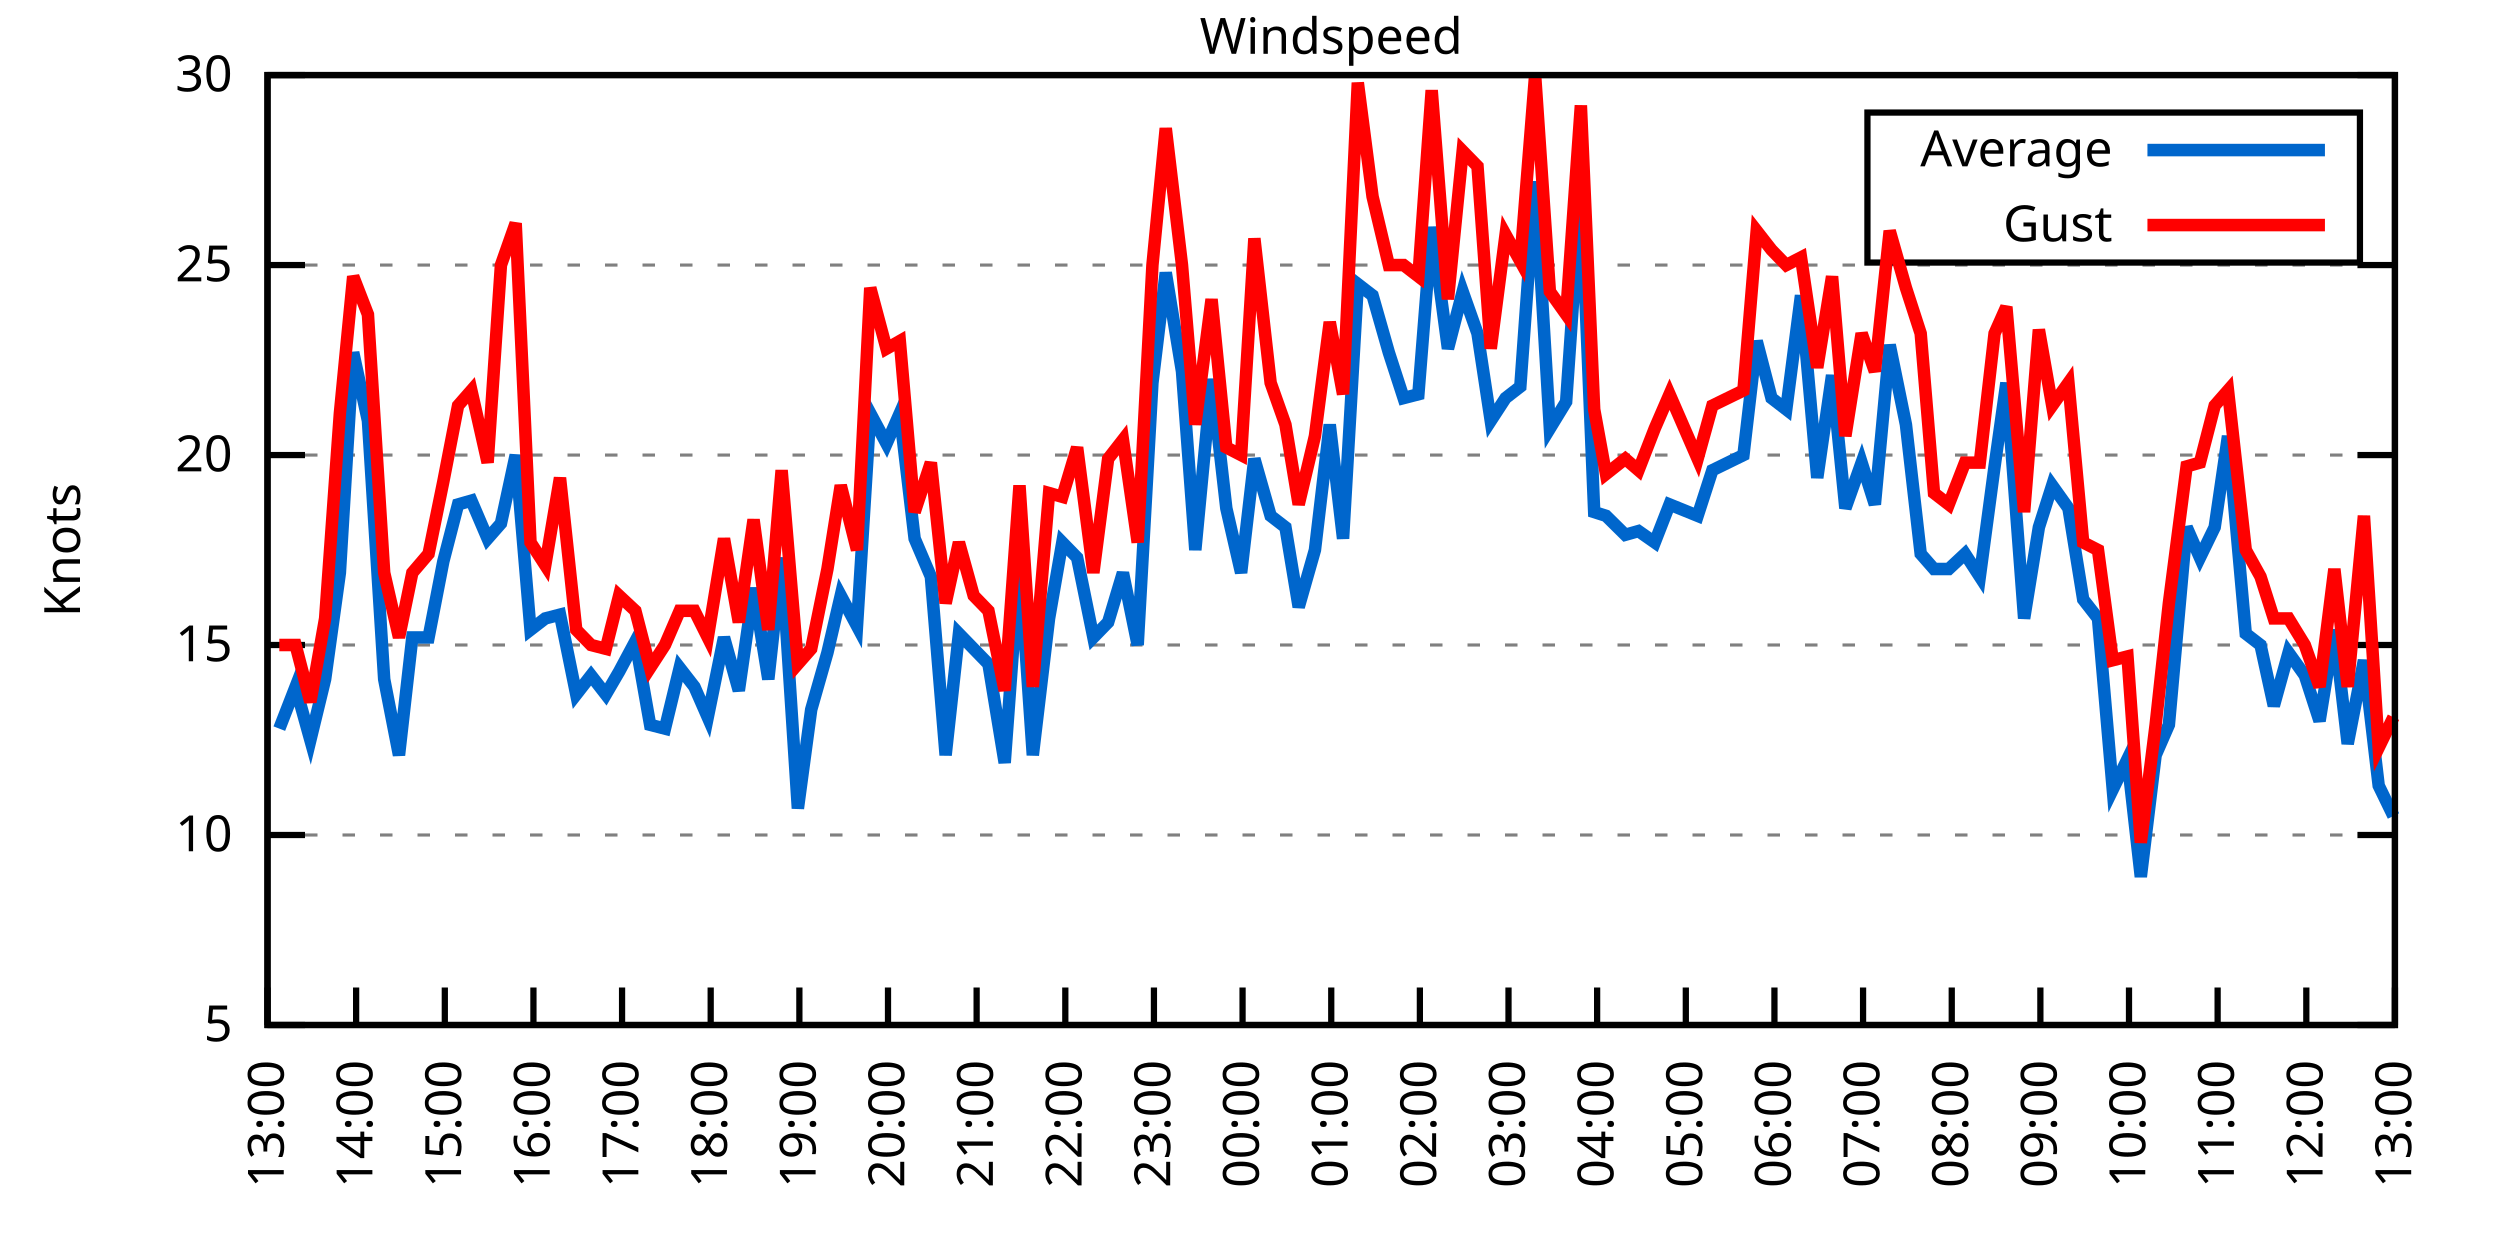
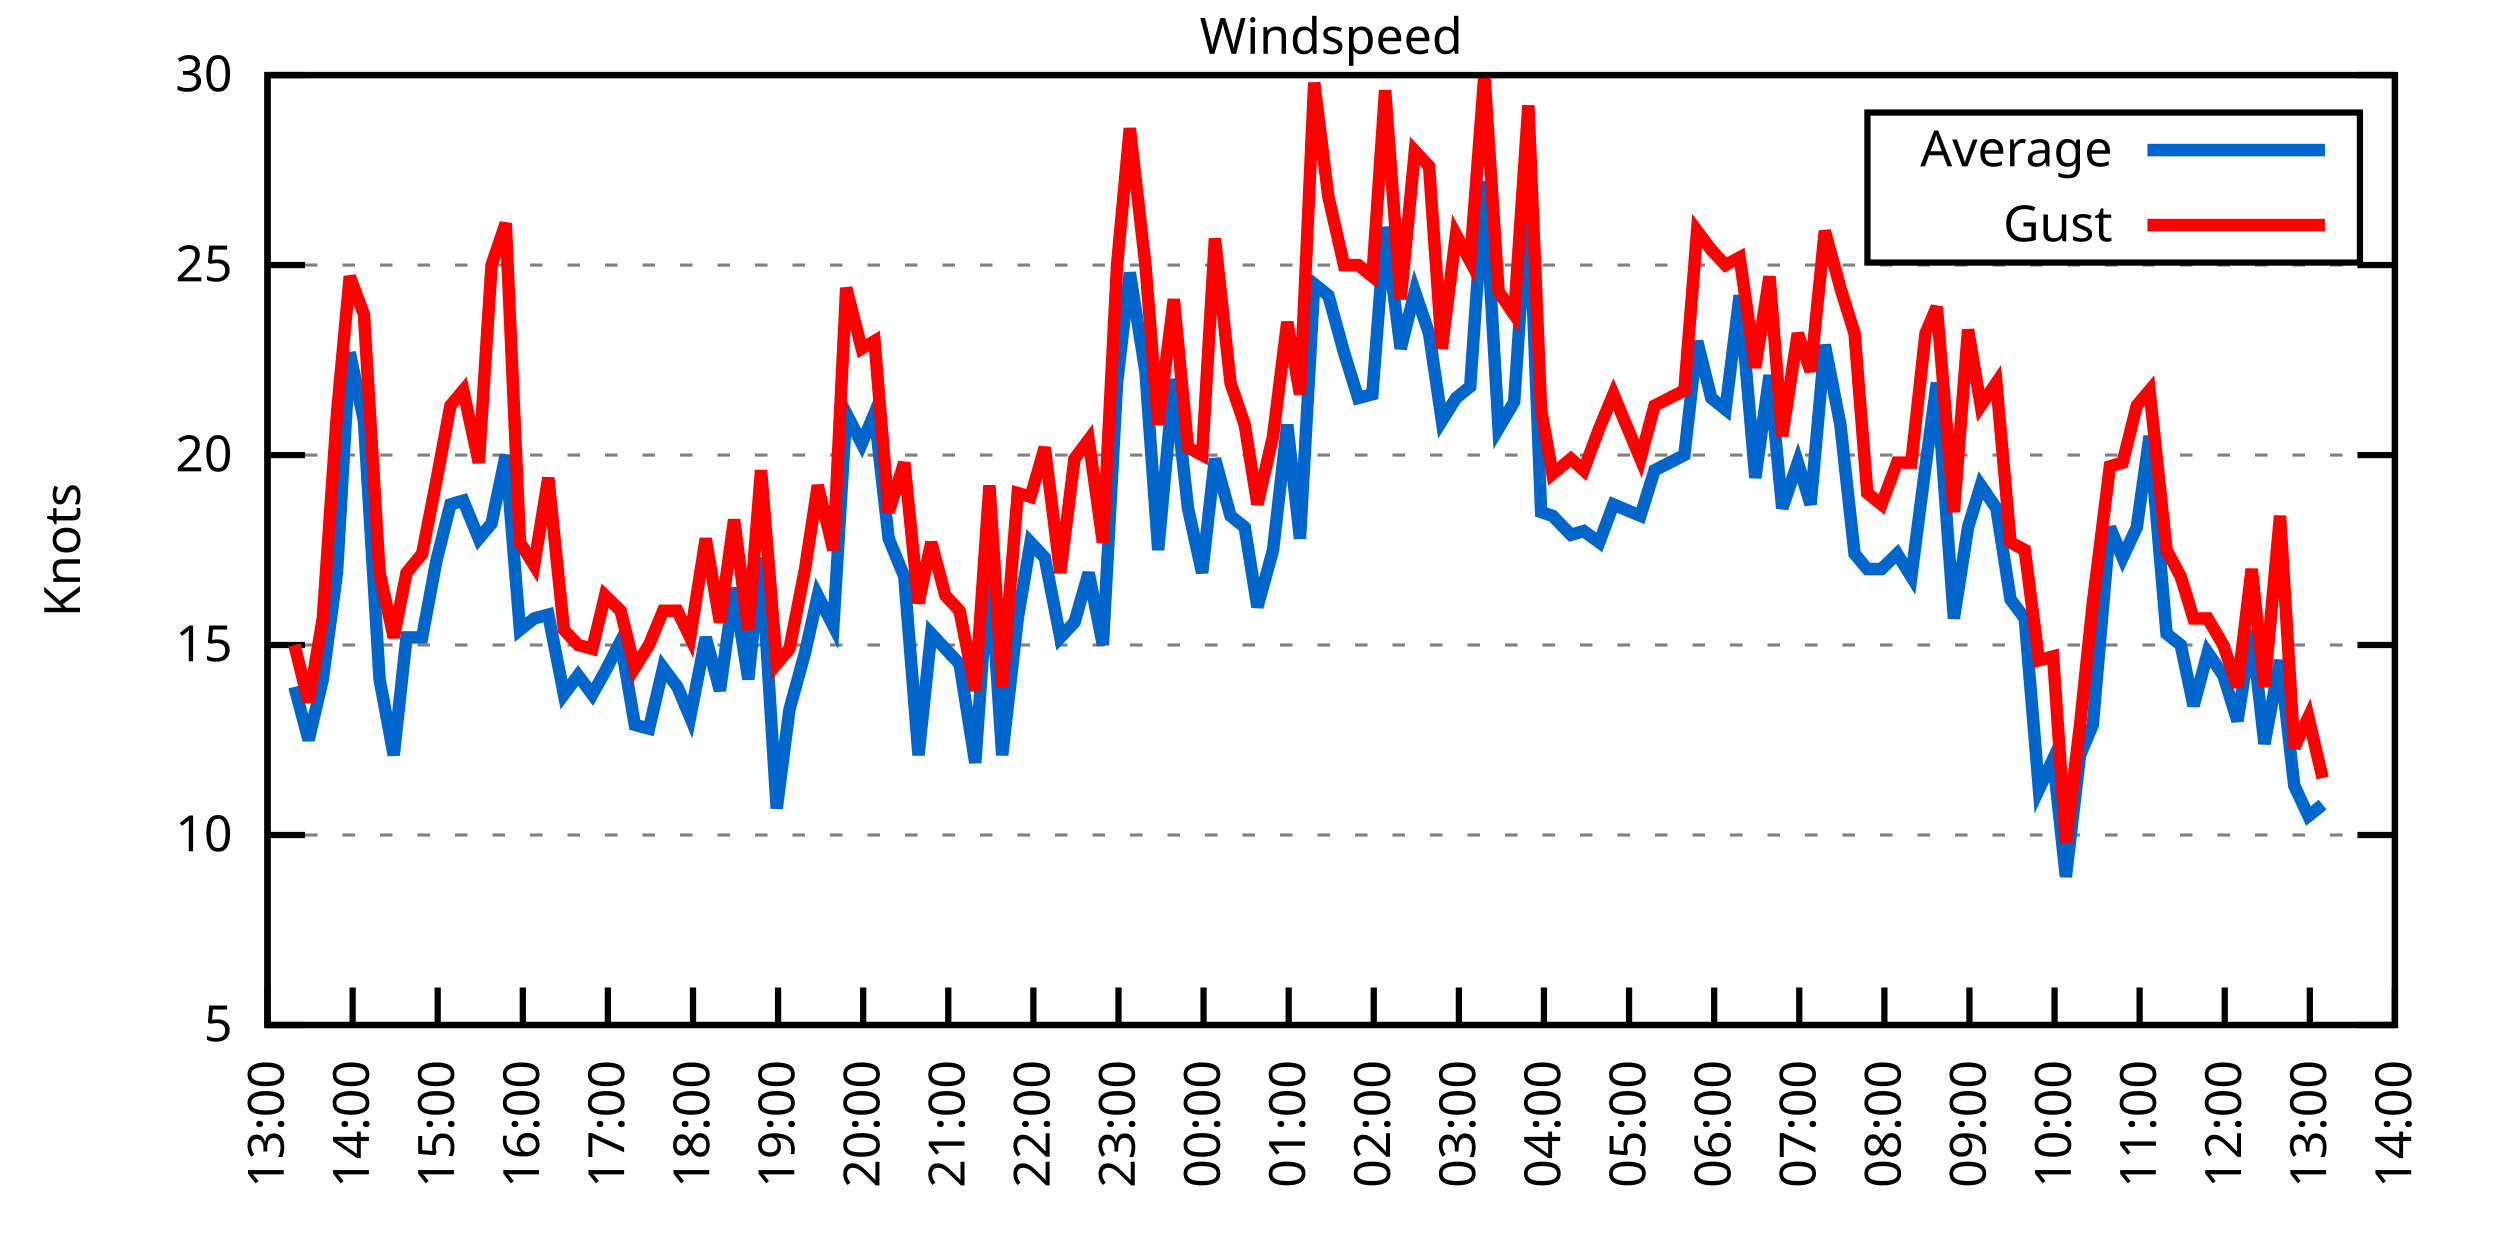
<svg xmlns="http://www.w3.org/2000/svg" xmlns:xlink="http://www.w3.org/1999/xlink" width="400" height="200" viewBox="0 0 400 200">
  <g id="gnuplot_canvas">
    <rect x="0" y="0" width="400" height="200" fill="none" />
    <defs>
      <circle id="gpDot" r="0.5" stroke-width="0.5" stroke="currentColor" />
      <path id="gpPt0" stroke-width="0.333" stroke="currentColor" d="M-1,0 h2 M0,-1 v2" />
      <path id="gpPt1" stroke-width="0.333" stroke="currentColor" d="M-1,-1 L1,1 M1,-1 L-1,1" />
      <path id="gpPt2" stroke-width="0.333" stroke="currentColor" d="M-1,0 L1,0 M0,-1 L0,1 M-1,-1 L1,1 M-1,1 L1,-1" />
      <rect id="gpPt3" stroke-width="0.333" stroke="currentColor" x="-1" y="-1" width="2" height="2" />
      <rect id="gpPt4" stroke-width="0.333" stroke="currentColor" fill="currentColor" x="-1" y="-1" width="2" height="2" />
      <circle id="gpPt5" stroke-width="0.333" stroke="currentColor" cx="0" cy="0" r="1" />
      <use xlink:href="#gpPt5" id="gpPt6" fill="currentColor" stroke="none" />
      <path id="gpPt7" stroke-width="0.333" stroke="currentColor" d="M0,-1.33 L-1.33,0.67 L1.33,0.67 z" />
      <use xlink:href="#gpPt7" id="gpPt8" fill="currentColor" stroke="none" />
      <use xlink:href="#gpPt7" id="gpPt9" stroke="currentColor" transform="rotate(180)" />
      <use xlink:href="#gpPt9" id="gpPt10" fill="currentColor" stroke="none" />
      <use xlink:href="#gpPt3" id="gpPt11" stroke="currentColor" transform="rotate(45)" />
      <use xlink:href="#gpPt11" id="gpPt12" fill="currentColor" stroke="none" />
      <path id="gpPt13" stroke-width="0.333" stroke="currentColor" d="M0,1.330 L1.265,0.411 L0.782,-1.067 L-0.782,-1.076 L-1.265,0.411 z" />
      <use xlink:href="#gpPt13" id="gpPt14" fill="currentColor" stroke="none" />
      <filter id="textbox" filterUnits="objectBoundingBox" x="0" y="0" height="1" width="1">
        <feFlood flood-color="white" flood-opacity="1" result="bgnd" />
        <feComposite in="SourceGraphic" in2="bgnd" operator="atop" />
      </filter>
      <filter id="greybox" filterUnits="objectBoundingBox" x="0" y="0" height="1" width="1">
        <feFlood flood-color="lightgrey" flood-opacity="1" result="grey" />
        <feComposite in="SourceGraphic" in2="grey" operator="atop" />
      </filter>
    </defs>
    <g fill="none" color="white" stroke="currentColor" stroke-width="1.00" stroke-linecap="butt" stroke-linejoin="miter">
</g>
    <g fill="none" color="black" stroke="currentColor" stroke-width="1.00" stroke-linecap="butt" stroke-linejoin="miter">
      <g stroke="none" shape-rendering="crispEdges">
        <polygon fill="rgb(255, 255, 255)" points="42.80,164.00 383.18,164.00 383.18,12.02 42.80,12.02 " />
      </g>
    </g>
    <g fill="none" color="black" stroke="currentColor" stroke-width="1.00" stroke-linecap="butt" stroke-linejoin="miter">
</g>
    <g fill="none" color="black" stroke="black" stroke-width="0.50" stroke-linecap="butt" stroke-linejoin="miter">
</g>
    <g fill="none" color="gray" stroke="currentColor" stroke-width="0.50" stroke-linecap="butt" stroke-linejoin="miter">
      <path stroke="gray" stroke-dasharray="2,4" class="gridline" d="M42.80,164.00 L383.19,164.00  " />
    </g>
    <g fill="none" color="gray" stroke="gray" stroke-width="1.00" stroke-linecap="butt" stroke-linejoin="miter">
</g>
    <g fill="none" color="black" stroke="currentColor" stroke-width="1.00" stroke-linecap="butt" stroke-linejoin="miter">
      <path stroke="black" d="M42.80,164.00 L48.80,164.00 M383.19,164.00 L377.19,164.00  " />
      <g transform="translate(37.20,166.60)" stroke="none" fill="black" font-family="Sans" font-size="8.00" text-anchor="end">
        <text>
          <tspan font-family="Sans"> 5</tspan>
        </text>
      </g>
    </g>
    <g fill="none" color="black" stroke="currentColor" stroke-width="1.00" stroke-linecap="butt" stroke-linejoin="miter">
</g>
    <g fill="none" color="black" stroke="black" stroke-width="0.50" stroke-linecap="butt" stroke-linejoin="miter">
</g>
    <g fill="none" color="gray" stroke="currentColor" stroke-width="0.50" stroke-linecap="butt" stroke-linejoin="miter">
      <path stroke="gray" stroke-dasharray="2,4" class="gridline" d="M42.80,133.60 L383.19,133.60  " />
    </g>
    <g fill="none" color="gray" stroke="gray" stroke-width="1.00" stroke-linecap="butt" stroke-linejoin="miter">
</g>
    <g fill="none" color="black" stroke="currentColor" stroke-width="1.00" stroke-linecap="butt" stroke-linejoin="miter">
      <path stroke="black" d="M42.80,133.60 L48.80,133.60 M383.19,133.60 L377.19,133.60  " />
      <g transform="translate(37.20,136.20)" stroke="none" fill="black" font-family="Sans" font-size="8.00" text-anchor="end">
        <text>
          <tspan font-family="Sans"> 10</tspan>
        </text>
      </g>
    </g>
    <g fill="none" color="black" stroke="currentColor" stroke-width="1.00" stroke-linecap="butt" stroke-linejoin="miter">
</g>
    <g fill="none" color="black" stroke="black" stroke-width="0.50" stroke-linecap="butt" stroke-linejoin="miter">
</g>
    <g fill="none" color="gray" stroke="currentColor" stroke-width="0.50" stroke-linecap="butt" stroke-linejoin="miter">
      <path stroke="gray" stroke-dasharray="2,4" class="gridline" d="M42.80,103.20 L383.19,103.20  " />
    </g>
    <g fill="none" color="gray" stroke="gray" stroke-width="1.00" stroke-linecap="butt" stroke-linejoin="miter">
</g>
    <g fill="none" color="black" stroke="currentColor" stroke-width="1.00" stroke-linecap="butt" stroke-linejoin="miter">
      <path stroke="black" d="M42.80,103.20 L48.80,103.20 M383.19,103.20 L377.19,103.20  " />
      <g transform="translate(37.20,105.80)" stroke="none" fill="black" font-family="Sans" font-size="8.00" text-anchor="end">
        <text>
          <tspan font-family="Sans"> 15</tspan>
        </text>
      </g>
    </g>
    <g fill="none" color="black" stroke="currentColor" stroke-width="1.00" stroke-linecap="butt" stroke-linejoin="miter">
</g>
    <g fill="none" color="black" stroke="black" stroke-width="0.50" stroke-linecap="butt" stroke-linejoin="miter">
</g>
    <g fill="none" color="gray" stroke="currentColor" stroke-width="0.50" stroke-linecap="butt" stroke-linejoin="miter">
      <path stroke="gray" stroke-dasharray="2,4" class="gridline" d="M42.80,72.81 L383.19,72.81  " />
    </g>
    <g fill="none" color="gray" stroke="gray" stroke-width="1.00" stroke-linecap="butt" stroke-linejoin="miter">
</g>
    <g fill="none" color="black" stroke="currentColor" stroke-width="1.00" stroke-linecap="butt" stroke-linejoin="miter">
      <path stroke="black" d="M42.80,72.81 L48.80,72.81 M383.19,72.81 L377.19,72.81  " />
      <g transform="translate(37.20,75.41)" stroke="none" fill="black" font-family="Sans" font-size="8.00" text-anchor="end">
        <text>
          <tspan font-family="Sans"> 20</tspan>
        </text>
      </g>
    </g>
    <g fill="none" color="black" stroke="currentColor" stroke-width="1.00" stroke-linecap="butt" stroke-linejoin="miter">
</g>
    <g fill="none" color="black" stroke="black" stroke-width="0.50" stroke-linecap="butt" stroke-linejoin="miter">
</g>
    <g fill="none" color="gray" stroke="currentColor" stroke-width="0.50" stroke-linecap="butt" stroke-linejoin="miter">
      <path stroke="gray" stroke-dasharray="2,4" class="gridline" d="M42.80,42.41 L383.19,42.41  " />
    </g>
    <g fill="none" color="gray" stroke="gray" stroke-width="1.00" stroke-linecap="butt" stroke-linejoin="miter">
</g>
    <g fill="none" color="black" stroke="currentColor" stroke-width="1.00" stroke-linecap="butt" stroke-linejoin="miter">
      <path stroke="black" d="M42.80,42.41 L48.80,42.41 M383.19,42.41 L377.19,42.41  " />
      <g transform="translate(37.20,45.01)" stroke="none" fill="black" font-family="Sans" font-size="8.00" text-anchor="end">
        <text>
          <tspan font-family="Sans"> 25</tspan>
        </text>
      </g>
    </g>
    <g fill="none" color="black" stroke="currentColor" stroke-width="1.00" stroke-linecap="butt" stroke-linejoin="miter">
</g>
    <g fill="none" color="black" stroke="black" stroke-width="0.50" stroke-linecap="butt" stroke-linejoin="miter">
</g>
    <g fill="none" color="gray" stroke="currentColor" stroke-width="0.50" stroke-linecap="butt" stroke-linejoin="miter">
      <path stroke="gray" stroke-dasharray="2,4" class="gridline" d="M42.80,12.01 L383.19,12.01  " />
    </g>
    <g fill="none" color="gray" stroke="gray" stroke-width="1.00" stroke-linecap="butt" stroke-linejoin="miter">
</g>
    <g fill="none" color="black" stroke="currentColor" stroke-width="1.00" stroke-linecap="butt" stroke-linejoin="miter">
      <path stroke="black" d="M42.80,12.01 L48.80,12.01 M383.19,12.01 L377.19,12.01  " />
      <g transform="translate(37.20,14.61)" stroke="none" fill="black" font-family="Sans" font-size="8.00" text-anchor="end">
        <text>
          <tspan font-family="Sans"> 30</tspan>
        </text>
      </g>
    </g>
    <g fill="none" color="black" stroke="currentColor" stroke-width="1.00" stroke-linecap="butt" stroke-linejoin="miter">
      <path stroke="black" d="M42.80,164.00 L42.80,158.00  " />
      <g transform="translate(45.40,169.60) rotate(270.00)" stroke="none" fill="black" font-family="Sans" font-size="8.00" text-anchor="end">
        <text>
          <tspan font-family="Sans">13:00</tspan>
        </text>
      </g>
    </g>
    <g fill="none" color="black" stroke="currentColor" stroke-width="1.00" stroke-linecap="butt" stroke-linejoin="miter">
-       <path stroke="black" d="M56.98,164.00 L56.98,158.00  " />
-       <g transform="translate(59.58,169.60) rotate(270.00)" stroke="none" fill="black" font-family="Sans" font-size="8.00" text-anchor="end">
+       <path stroke="black" d="M56.42,164.00 L56.42,158.00  " />
+       <g transform="translate(59.02,169.60) rotate(270.00)" stroke="none" fill="black" font-family="Sans" font-size="8.00" text-anchor="end">
        <text>
          <tspan font-family="Sans">14:00</tspan>
        </text>
      </g>
    </g>
    <g fill="none" color="black" stroke="currentColor" stroke-width="1.00" stroke-linecap="butt" stroke-linejoin="miter">
-       <path stroke="black" d="M71.17,164.00 L71.17,158.00  " />
-       <g transform="translate(73.77,169.60) rotate(270.00)" stroke="none" fill="black" font-family="Sans" font-size="8.00" text-anchor="end">
+       <path stroke="black" d="M70.03,164.00 L70.03,158.00  " />
+       <g transform="translate(72.63,169.60) rotate(270.00)" stroke="none" fill="black" font-family="Sans" font-size="8.00" text-anchor="end">
        <text>
          <tspan font-family="Sans">15:00</tspan>
        </text>
      </g>
    </g>
    <g fill="none" color="black" stroke="currentColor" stroke-width="1.00" stroke-linecap="butt" stroke-linejoin="miter">
-       <path stroke="black" d="M85.35,164.00 L85.35,158.00  " />
-       <g transform="translate(87.95,169.60) rotate(270.00)" stroke="none" fill="black" font-family="Sans" font-size="8.00" text-anchor="end">
+       <path stroke="black" d="M83.65,164.00 L83.65,158.00  " />
+       <g transform="translate(86.25,169.60) rotate(270.00)" stroke="none" fill="black" font-family="Sans" font-size="8.00" text-anchor="end">
        <text>
          <tspan font-family="Sans">16:00</tspan>
        </text>
      </g>
    </g>
    <g fill="none" color="black" stroke="currentColor" stroke-width="1.00" stroke-linecap="butt" stroke-linejoin="miter">
-       <path stroke="black" d="M99.53,164.00 L99.53,158.00  " />
-       <g transform="translate(102.13,169.60) rotate(270.00)" stroke="none" fill="black" font-family="Sans" font-size="8.00" text-anchor="end">
+       <path stroke="black" d="M97.26,164.00 L97.26,158.00  " />
+       <g transform="translate(99.86,169.60) rotate(270.00)" stroke="none" fill="black" font-family="Sans" font-size="8.00" text-anchor="end">
        <text>
          <tspan font-family="Sans">17:00</tspan>
        </text>
      </g>
    </g>
    <g fill="none" color="black" stroke="currentColor" stroke-width="1.00" stroke-linecap="butt" stroke-linejoin="miter">
-       <path stroke="black" d="M113.71,164.00 L113.71,158.00  " />
-       <g transform="translate(116.31,169.60) rotate(270.00)" stroke="none" fill="black" font-family="Sans" font-size="8.00" text-anchor="end">
+       <path stroke="black" d="M110.88,164.00 L110.88,158.00  " />
+       <g transform="translate(113.48,169.60) rotate(270.00)" stroke="none" fill="black" font-family="Sans" font-size="8.00" text-anchor="end">
        <text>
          <tspan font-family="Sans">18:00</tspan>
        </text>
      </g>
    </g>
    <g fill="none" color="black" stroke="currentColor" stroke-width="1.00" stroke-linecap="butt" stroke-linejoin="miter">
-       <path stroke="black" d="M127.90,164.00 L127.90,158.00  " />
-       <g transform="translate(130.50,169.60) rotate(270.00)" stroke="none" fill="black" font-family="Sans" font-size="8.00" text-anchor="end">
+       <path stroke="black" d="M124.49,164.00 L124.49,158.00  " />
+       <g transform="translate(127.09,169.60) rotate(270.00)" stroke="none" fill="black" font-family="Sans" font-size="8.00" text-anchor="end">
        <text>
          <tspan font-family="Sans">19:00</tspan>
        </text>
      </g>
    </g>
    <g fill="none" color="black" stroke="currentColor" stroke-width="1.00" stroke-linecap="butt" stroke-linejoin="miter">
-       <path stroke="black" d="M142.08,164.00 L142.08,158.00  " />
-       <g transform="translate(144.68,169.60) rotate(270.00)" stroke="none" fill="black" font-family="Sans" font-size="8.00" text-anchor="end">
+       <path stroke="black" d="M138.11,164.00 L138.11,158.00  " />
+       <g transform="translate(140.71,169.60) rotate(270.00)" stroke="none" fill="black" font-family="Sans" font-size="8.00" text-anchor="end">
        <text>
          <tspan font-family="Sans">20:00</tspan>
        </text>
      </g>
    </g>
    <g fill="none" color="black" stroke="currentColor" stroke-width="1.00" stroke-linecap="butt" stroke-linejoin="miter">
-       <path stroke="black" d="M156.26,164.00 L156.26,158.00  " />
-       <g transform="translate(158.86,169.60) rotate(270.00)" stroke="none" fill="black" font-family="Sans" font-size="8.00" text-anchor="end">
+       <path stroke="black" d="M151.72,164.00 L151.72,158.00  " />
+       <g transform="translate(154.32,169.60) rotate(270.00)" stroke="none" fill="black" font-family="Sans" font-size="8.00" text-anchor="end">
        <text>
          <tspan font-family="Sans">21:00</tspan>
        </text>
      </g>
    </g>
    <g fill="none" color="black" stroke="currentColor" stroke-width="1.00" stroke-linecap="butt" stroke-linejoin="miter">
-       <path stroke="black" d="M170.45,164.00 L170.45,158.00  " />
-       <g transform="translate(173.05,169.60) rotate(270.00)" stroke="none" fill="black" font-family="Sans" font-size="8.00" text-anchor="end">
+       <path stroke="black" d="M165.34,164.00 L165.34,158.00  " />
+       <g transform="translate(167.94,169.60) rotate(270.00)" stroke="none" fill="black" font-family="Sans" font-size="8.00" text-anchor="end">
        <text>
          <tspan font-family="Sans">22:00</tspan>
        </text>
      </g>
    </g>
    <g fill="none" color="black" stroke="currentColor" stroke-width="1.00" stroke-linecap="butt" stroke-linejoin="miter">
-       <path stroke="black" d="M184.63,164.00 L184.63,158.00  " />
-       <g transform="translate(187.23,169.60) rotate(270.00)" stroke="none" fill="black" font-family="Sans" font-size="8.00" text-anchor="end">
+       <path stroke="black" d="M178.96,164.00 L178.96,158.00  " />
+       <g transform="translate(181.56,169.60) rotate(270.00)" stroke="none" fill="black" font-family="Sans" font-size="8.00" text-anchor="end">
        <text>
          <tspan font-family="Sans">23:00</tspan>
        </text>
      </g>
    </g>
    <g fill="none" color="black" stroke="currentColor" stroke-width="1.00" stroke-linecap="butt" stroke-linejoin="miter">
-       <path stroke="black" d="M198.81,164.00 L198.81,158.00  " />
-       <g transform="translate(201.41,169.60) rotate(270.00)" stroke="none" fill="black" font-family="Sans" font-size="8.00" text-anchor="end">
+       <path stroke="black" d="M192.57,164.00 L192.57,158.00  " />
+       <g transform="translate(195.17,169.60) rotate(270.00)" stroke="none" fill="black" font-family="Sans" font-size="8.00" text-anchor="end">
        <text>
          <tspan font-family="Sans">00:00</tspan>
        </text>
      </g>
    </g>
    <g fill="none" color="black" stroke="currentColor" stroke-width="1.00" stroke-linecap="butt" stroke-linejoin="miter">
-       <path stroke="black" d="M213.00,164.00 L213.00,158.00  " />
-       <g transform="translate(215.60,169.60) rotate(270.00)" stroke="none" fill="black" font-family="Sans" font-size="8.00" text-anchor="end">
+       <path stroke="black" d="M206.19,164.00 L206.19,158.00  " />
+       <g transform="translate(208.79,169.60) rotate(270.00)" stroke="none" fill="black" font-family="Sans" font-size="8.00" text-anchor="end">
        <text>
          <tspan font-family="Sans">01:00</tspan>
        </text>
      </g>
    </g>
    <g fill="none" color="black" stroke="currentColor" stroke-width="1.00" stroke-linecap="butt" stroke-linejoin="miter">
-       <path stroke="black" d="M227.18,164.00 L227.18,158.00  " />
-       <g transform="translate(229.78,169.60) rotate(270.00)" stroke="none" fill="black" font-family="Sans" font-size="8.00" text-anchor="end">
+       <path stroke="black" d="M219.80,164.00 L219.80,158.00  " />
+       <g transform="translate(222.40,169.60) rotate(270.00)" stroke="none" fill="black" font-family="Sans" font-size="8.00" text-anchor="end">
        <text>
          <tspan font-family="Sans">02:00</tspan>
        </text>
      </g>
    </g>
    <g fill="none" color="black" stroke="currentColor" stroke-width="1.00" stroke-linecap="butt" stroke-linejoin="miter">
-       <path stroke="black" d="M241.36,164.00 L241.36,158.00  " />
-       <g transform="translate(243.96,169.60) rotate(270.00)" stroke="none" fill="black" font-family="Sans" font-size="8.00" text-anchor="end">
+       <path stroke="black" d="M233.42,164.00 L233.42,158.00  " />
+       <g transform="translate(236.02,169.60) rotate(270.00)" stroke="none" fill="black" font-family="Sans" font-size="8.00" text-anchor="end">
        <text>
          <tspan font-family="Sans">03:00</tspan>
        </text>
      </g>
    </g>
    <g fill="none" color="black" stroke="currentColor" stroke-width="1.00" stroke-linecap="butt" stroke-linejoin="miter">
-       <path stroke="black" d="M255.54,164.00 L255.54,158.00  " />
-       <g transform="translate(258.14,169.60) rotate(270.00)" stroke="none" fill="black" font-family="Sans" font-size="8.00" text-anchor="end">
+       <path stroke="black" d="M247.03,164.00 L247.03,158.00  " />
+       <g transform="translate(249.63,169.60) rotate(270.00)" stroke="none" fill="black" font-family="Sans" font-size="8.00" text-anchor="end">
        <text>
          <tspan font-family="Sans">04:00</tspan>
        </text>
      </g>
    </g>
    <g fill="none" color="black" stroke="currentColor" stroke-width="1.00" stroke-linecap="butt" stroke-linejoin="miter">
-       <path stroke="black" d="M269.73,164.00 L269.73,158.00  " />
-       <g transform="translate(272.33,169.60) rotate(270.00)" stroke="none" fill="black" font-family="Sans" font-size="8.00" text-anchor="end">
+       <path stroke="black" d="M260.65,164.00 L260.65,158.00  " />
+       <g transform="translate(263.25,169.60) rotate(270.00)" stroke="none" fill="black" font-family="Sans" font-size="8.00" text-anchor="end">
        <text>
          <tspan font-family="Sans">05:00</tspan>
        </text>
      </g>
    </g>
    <g fill="none" color="black" stroke="currentColor" stroke-width="1.00" stroke-linecap="butt" stroke-linejoin="miter">
-       <path stroke="black" d="M283.91,164.00 L283.91,158.00  " />
-       <g transform="translate(286.51,169.60) rotate(270.00)" stroke="none" fill="black" font-family="Sans" font-size="8.00" text-anchor="end">
+       <path stroke="black" d="M274.27,164.00 L274.27,158.00  " />
+       <g transform="translate(276.87,169.60) rotate(270.00)" stroke="none" fill="black" font-family="Sans" font-size="8.00" text-anchor="end">
        <text>
          <tspan font-family="Sans">06:00</tspan>
        </text>
      </g>
    </g>
    <g fill="none" color="black" stroke="currentColor" stroke-width="1.00" stroke-linecap="butt" stroke-linejoin="miter">
-       <path stroke="black" d="M298.09,164.00 L298.09,158.00  " />
-       <g transform="translate(300.69,169.60) rotate(270.00)" stroke="none" fill="black" font-family="Sans" font-size="8.00" text-anchor="end">
+       <path stroke="black" d="M287.88,164.00 L287.88,158.00  " />
+       <g transform="translate(290.48,169.60) rotate(270.00)" stroke="none" fill="black" font-family="Sans" font-size="8.00" text-anchor="end">
        <text>
          <tspan font-family="Sans">07:00</tspan>
        </text>
      </g>
    </g>
    <g fill="none" color="black" stroke="currentColor" stroke-width="1.00" stroke-linecap="butt" stroke-linejoin="miter">
-       <path stroke="black" d="M312.28,164.00 L312.28,158.00  " />
-       <g transform="translate(314.88,169.60) rotate(270.00)" stroke="none" fill="black" font-family="Sans" font-size="8.00" text-anchor="end">
+       <path stroke="black" d="M301.50,164.00 L301.50,158.00  " />
+       <g transform="translate(304.10,169.60) rotate(270.00)" stroke="none" fill="black" font-family="Sans" font-size="8.00" text-anchor="end">
        <text>
          <tspan font-family="Sans">08:00</tspan>
        </text>
      </g>
    </g>
    <g fill="none" color="black" stroke="currentColor" stroke-width="1.00" stroke-linecap="butt" stroke-linejoin="miter">
-       <path stroke="black" d="M326.46,164.00 L326.46,158.00  " />
-       <g transform="translate(329.06,169.60) rotate(270.00)" stroke="none" fill="black" font-family="Sans" font-size="8.00" text-anchor="end">
+       <path stroke="black" d="M315.11,164.00 L315.11,158.00  " />
+       <g transform="translate(317.71,169.60) rotate(270.00)" stroke="none" fill="black" font-family="Sans" font-size="8.00" text-anchor="end">
        <text>
          <tspan font-family="Sans">09:00</tspan>
        </text>
      </g>
    </g>
    <g fill="none" color="black" stroke="currentColor" stroke-width="1.00" stroke-linecap="butt" stroke-linejoin="miter">
-       <path stroke="black" d="M340.64,164.00 L340.64,158.00  " />
-       <g transform="translate(343.24,169.60) rotate(270.00)" stroke="none" fill="black" font-family="Sans" font-size="8.00" text-anchor="end">
+       <path stroke="black" d="M328.73,164.00 L328.73,158.00  " />
+       <g transform="translate(331.33,169.60) rotate(270.00)" stroke="none" fill="black" font-family="Sans" font-size="8.00" text-anchor="end">
        <text>
          <tspan font-family="Sans">10:00</tspan>
        </text>
      </g>
    </g>
    <g fill="none" color="black" stroke="currentColor" stroke-width="1.00" stroke-linecap="butt" stroke-linejoin="miter">
-       <path stroke="black" d="M354.82,164.00 L354.82,158.00  " />
-       <g transform="translate(357.42,169.60) rotate(270.00)" stroke="none" fill="black" font-family="Sans" font-size="8.00" text-anchor="end">
+       <path stroke="black" d="M342.34,164.00 L342.34,158.00  " />
+       <g transform="translate(344.94,169.60) rotate(270.00)" stroke="none" fill="black" font-family="Sans" font-size="8.00" text-anchor="end">
        <text>
          <tspan font-family="Sans">11:00</tspan>
        </text>
      </g>
    </g>
    <g fill="none" color="black" stroke="currentColor" stroke-width="1.00" stroke-linecap="butt" stroke-linejoin="miter">
-       <path stroke="black" d="M369.01,164.00 L369.01,158.00  " />
-       <g transform="translate(371.61,169.60) rotate(270.00)" stroke="none" fill="black" font-family="Sans" font-size="8.00" text-anchor="end">
+       <path stroke="black" d="M355.96,164.00 L355.96,158.00  " />
+       <g transform="translate(358.56,169.60) rotate(270.00)" stroke="none" fill="black" font-family="Sans" font-size="8.00" text-anchor="end">
        <text>
          <tspan font-family="Sans">12:00</tspan>
+         </text>
+       </g>
+     </g>
+     <g fill="none" color="black" stroke="currentColor" stroke-width="1.00" stroke-linecap="butt" stroke-linejoin="miter">
+       <path stroke="black" d="M369.57,164.00 L369.57,158.00  " />
+       <g transform="translate(372.17,169.60) rotate(270.00)" stroke="none" fill="black" font-family="Sans" font-size="8.00" text-anchor="end">
+         <text>
+           <tspan font-family="Sans">13:00</tspan>
        </text>
      </g>
    </g>
    <g fill="none" color="black" stroke="currentColor" stroke-width="1.00" stroke-linecap="butt" stroke-linejoin="miter">
      <path stroke="black" d="M383.19,164.00 L383.19,158.00  " />
      <g transform="translate(385.79,169.60) rotate(270.00)" stroke="none" fill="black" font-family="Sans" font-size="8.00" text-anchor="end">
        <text>
-           <tspan font-family="Sans">13:00</tspan>
+           <tspan font-family="Sans">14:00</tspan>
        </text>
      </g>
    </g>
    <g fill="none" color="black" stroke="currentColor" stroke-width="1.00" stroke-linecap="butt" stroke-linejoin="miter">
</g>
    <g fill="none" color="black" stroke="currentColor" stroke-width="1.00" stroke-linecap="butt" stroke-linejoin="miter">
      <path stroke="black" d="M42.80,12.01 L42.80,164.00 L383.19,164.00 L383.19,12.01 L42.80,12.01 Z  " />
    </g>
    <g fill="none" color="black" stroke="currentColor" stroke-width="1.00" stroke-linecap="butt" stroke-linejoin="miter">
</g>
    <g fill="none" color="black" stroke="currentColor" stroke-width="1.00" stroke-linecap="butt" stroke-linejoin="miter">
      <path stroke="black" d="M298.79,42.01 L298.79,18.01 L377.59,18.01 L377.59,42.01 L298.79,42.01 Z  " />
    </g>
    <g id="Windspeed_plot_1">
      <g fill="none" color="white" stroke="black" stroke-width="2.00" stroke-linecap="butt" stroke-linejoin="miter">
</g>
      <g fill="none" color="black" stroke="currentColor" stroke-width="2.00" stroke-linecap="butt" stroke-linejoin="miter">
        <g transform="translate(337.99,26.61)" stroke="none" fill="black" font-family="Sans" font-size="8.00" text-anchor="end">
          <text>
            <tspan font-family="Sans">Average</tspan>
          </text>
        </g>
      </g>
      <g fill="none" color="black" stroke="currentColor" stroke-width="2.00" stroke-linecap="butt" stroke-linejoin="miter">
-         <path stroke="rgb(  0, 102, 204)" d="M343.59,24.01 L371.99,24.01 M44.69,116.58 L47.29,109.89 L49.66,118.40 L52.02,108.68 L54.38,91.65 L56.51,56.39   L58.87,67.33 L61.47,108.68 L63.84,120.83 L65.97,101.99 L68.57,101.99 L70.93,89.83 L73.29,80.71 L75.42,80.10   L78.02,86.18 L80.15,83.75 L82.51,72.81 L84.88,100.77 L87.24,98.95 L89.60,98.34 L92.20,111.11 L94.57,108.07   L96.93,111.11 L99.06,107.46 L101.66,102.60 L104.02,115.97 L106.39,116.58 L108.75,106.85 L111.11,109.89 L113.24,114.76   L115.84,101.99 L118.21,110.50 L120.57,94.08 L122.93,108.68 L125.06,89.22 L127.66,129.35 L129.79,113.54 L132.39,104.42   L134.52,95.30 L137.12,100.16 L139.24,66.12 L141.84,70.98 L143.97,66.12 L146.34,86.18 L148.94,92.26 L151.30,120.83   L153.43,101.38 L155.79,103.81 L158.15,106.24 L160.75,122.05 L163.12,89.83 L165.25,120.83 L167.85,98.95 L169.97,86.79   L172.34,89.22 L174.94,101.99 L177.30,99.56 L179.67,91.65 L182.03,103.20 L184.39,61.25 L186.52,43.62 L189.12,59.43   L191.25,88.00 L193.85,60.65 L196.21,81.32 L198.58,91.65 L200.70,73.41 L203.30,82.53 L205.67,84.36 L207.79,97.12   L210.39,88.00 L212.76,67.94 L214.89,86.18 L217.25,45.45 L219.61,47.27 L222.21,56.39 L224.58,63.69 L226.94,63.08   L229.07,36.33 L231.67,55.78 L234.03,46.66 L236.40,53.35 L238.52,67.33 L240.89,63.69 L243.25,61.86 L245.62,29.03   L247.98,68.55 L250.58,64.29 L252.94,30.25 L255.07,81.93 L256.96,82.53 L260.04,85.57 L262.16,84.97 L264.76,86.79   L267.13,80.71 L271.62,82.53 L273.98,75.24 L278.95,72.81 L281.07,54.57 L283.44,63.69 L285.80,65.51 L288.16,47.27   L290.76,76.45 L293.13,60.04 L295.26,81.32 L297.86,74.02 L299.98,80.71 L302.35,55.18 L304.95,67.94 L307.31,88.61   L309.44,91.04 L311.80,91.04 L314.40,88.61 L316.77,92.26 L319.13,74.63 L321.02,61.25 L323.86,98.95 L326.22,84.36   L328.35,77.67 L330.95,81.32 L333.31,95.91 L335.68,98.95 L338.04,126.31 L340.40,121.44 L342.53,140.29 L344.90,120.83   L347.02,115.97 L349.86,84.36 L351.99,89.22 L354.35,84.36 L356.48,69.77 L359.32,101.38 L361.68,103.20 L363.81,112.93   L366.17,104.42 L368.77,108.07 L371.13,115.36 L373.50,100.77 L375.63,119.01 L378.23,105.64 L380.59,125.70 L382.95,130.56    " />
+         <path stroke="rgb(  0, 102, 204)" d="M343.59,24.01 L371.99,24.01 M47.11,109.89 L49.38,118.40 L51.65,108.68 L53.92,91.65 L55.96,56.39 L58.23,67.33   L60.73,108.68 L63.00,120.83 L65.04,101.99 L67.54,101.99 L69.80,89.83 L72.07,80.71 L74.12,80.10 L76.61,86.18   L78.65,83.75 L80.92,72.81 L83.19,100.77 L85.46,98.95 L87.73,98.34 L90.23,111.11 L92.50,108.07 L94.77,111.11   L96.81,107.46 L99.30,102.60 L101.57,115.97 L103.84,116.58 L106.11,106.85 L108.38,109.89 L110.42,114.76 L112.92,101.99   L115.19,110.50 L117.46,94.08 L119.73,108.68 L121.77,89.22 L124.27,129.35 L126.31,113.54 L128.81,104.42 L130.85,95.30   L133.34,100.16 L135.39,66.12 L137.88,70.98 L139.92,66.12 L142.19,86.18 L144.69,92.26 L146.96,120.83 L149.00,101.38   L151.27,103.81 L153.54,106.24 L156.04,122.05 L158.31,89.83 L160.35,120.83 L162.84,98.95 L164.89,86.79 L167.16,89.22   L169.65,101.99 L171.92,99.56 L174.19,91.65 L176.46,103.20 L178.73,61.25 L180.77,43.62 L183.27,59.43 L185.31,88.00   L187.81,60.65 L190.08,81.32 L192.34,91.65 L194.39,73.41 L196.88,82.53 L199.15,84.36 L201.19,97.12 L203.69,88.00   L205.96,67.94 L208.00,86.18 L210.27,45.45 L212.54,47.27 L215.04,56.39 L217.31,63.69 L219.58,63.08 L221.62,36.33   L224.11,55.78 L226.38,46.66 L228.65,53.35 L230.70,67.33 L232.96,63.69 L235.23,61.86 L237.50,29.03 L239.77,68.55   L242.27,64.29 L244.54,30.25 L246.58,81.93 L248.40,82.53 L251.35,85.57 L253.39,84.97 L255.88,86.79 L258.15,80.71   L262.47,82.53 L264.73,75.24 L269.50,72.81 L271.54,54.57 L273.81,63.69 L276.08,65.51 L278.35,47.27 L280.85,76.45   L283.12,60.04 L285.16,81.32 L287.65,74.02 L289.70,80.71 L291.97,55.18 L294.46,67.94 L296.73,88.61 L298.77,91.04   L301.04,91.04 L303.54,88.61 L305.81,92.26 L308.08,74.63 L309.89,61.25 L312.62,98.95 L314.89,84.36 L316.93,77.67   L319.42,81.32 L321.69,95.91 L323.96,98.95 L326.23,126.31 L328.50,121.44 L330.54,140.29 L332.81,120.83 L334.85,115.97   L337.58,84.36 L339.62,89.22 L341.89,84.36 L343.93,69.77 L346.65,101.38 L348.92,103.20 L350.97,112.93 L353.24,104.42   L355.73,108.07 L358.00,115.36 L360.27,100.77 L362.31,119.01 L364.81,105.64 L367.08,125.70 L369.35,130.56 L371.62,128.74    " />
      </g>
    </g>
    <g id="Windspeed_plot_2">
      <g fill="none" color="black" stroke="currentColor" stroke-width="2.00" stroke-linecap="butt" stroke-linejoin="miter">
        <g transform="translate(337.99,38.61)" stroke="none" fill="black" font-family="Sans" font-size="8.00" text-anchor="end">
          <text>
            <tspan font-family="Sans">Gust</tspan>
          </text>
        </g>
      </g>
      <g fill="none" color="black" stroke="currentColor" stroke-width="2.00" stroke-linecap="butt" stroke-linejoin="miter">
-         <path stroke="rgb(255,   0,   0)" d="M343.59,36.01 L371.99,36.01 M44.69,103.20 L47.29,103.20 L49.66,112.32 L52.02,98.95 L54.38,66.12 L56.51,44.23   L58.87,50.31 L61.47,91.65 L63.84,101.99 L65.97,91.65 L68.57,88.61 L70.93,77.06 L73.29,64.90 L75.42,62.47   L78.02,74.02 L80.15,42.41 L82.51,35.72 L84.88,86.79 L87.24,90.44 L89.60,76.45 L92.20,100.77 L94.57,103.20   L96.93,103.81 L99.06,95.30 L101.66,97.73 L104.02,106.85 L106.39,103.20 L108.75,97.73 L111.11,97.73 L113.24,101.99   L115.84,86.18 L118.21,99.56 L120.57,83.14 L122.93,100.77 L125.06,75.24 L127.66,106.24 L129.79,103.81 L132.39,91.04   L134.52,77.67 L137.12,88.00 L139.24,46.06 L141.84,55.78 L143.97,54.57 L146.34,81.93 L148.94,74.02 L151.30,96.52   L153.43,86.79 L155.79,95.30 L158.15,97.73 L160.75,110.50 L163.12,77.67 L165.25,109.89 L167.85,78.89 L169.97,79.49   L172.34,71.59 L174.94,91.65 L177.30,73.41 L179.67,70.37 L182.03,86.79 L184.39,42.41 L186.52,20.52 L189.12,42.41   L191.25,67.94 L193.85,47.88 L196.21,71.59 L198.58,72.81 L200.70,38.15 L203.30,61.25 L205.67,67.94 L207.79,80.71   L210.39,69.77 L212.76,51.53 L214.89,63.08 L217.25,13.23 L219.61,31.46 L222.21,42.41 L224.58,42.41 L226.94,44.23   L229.07,14.44 L231.67,47.88 L234.03,24.17 L236.40,26.60 L238.52,55.78 L240.89,37.54 L243.25,41.80 L245.62,12.01   L247.98,46.66 L250.58,50.31 L252.94,16.87 L255.07,65.51 L256.96,75.85 L260.04,73.41 L262.16,75.24 L264.76,68.55   L267.13,63.08 L271.62,73.41 L273.98,64.90 L278.95,62.47 L281.07,36.94 L283.44,39.98 L285.80,42.41 L288.16,41.19   L290.76,58.82 L293.13,44.23 L295.26,69.77 L297.86,53.35 L299.98,59.43 L302.35,36.94 L304.95,46.06 L307.31,53.35   L309.44,78.89 L311.80,80.71 L314.40,74.02 L316.77,74.02 L319.13,53.35 L321.02,49.10 L323.86,81.93 L326.22,52.74   L328.35,64.90 L330.95,61.25 L333.31,86.79 L335.68,88.00 L338.04,105.64 L340.40,105.03 L342.53,134.82 L344.90,115.97   L347.02,96.52 L349.86,74.63 L351.99,74.02 L354.35,64.90 L356.48,62.47 L359.32,88.00 L361.68,92.26 L363.81,98.95   L366.17,98.95 L368.77,103.20 L371.13,109.89 L373.50,91.04 L375.63,109.89 L378.23,82.53 L380.59,119.62 L382.95,114.76    " />
+         <path stroke="rgb(255,   0,   0)" d="M343.59,36.01 L371.99,36.01 M47.11,103.20 L49.38,112.32 L51.65,98.95 L53.92,66.12 L55.96,44.23 L58.23,50.31   L60.73,91.65 L63.00,101.99 L65.04,91.65 L67.54,88.61 L69.80,77.06 L72.07,64.90 L74.12,62.47 L76.61,74.02   L78.65,42.41 L80.92,35.72 L83.19,86.79 L85.46,90.44 L87.73,76.45 L90.23,100.77 L92.50,103.20 L94.77,103.81   L96.81,95.30 L99.30,97.73 L101.57,106.85 L103.84,103.20 L106.11,97.73 L108.38,97.73 L110.42,101.99 L112.92,86.18   L115.19,99.56 L117.46,83.14 L119.73,100.77 L121.77,75.24 L124.27,106.24 L126.31,103.81 L128.81,91.04 L130.85,77.67   L133.34,88.00 L135.39,46.06 L137.88,55.78 L139.92,54.57 L142.19,81.93 L144.69,74.02 L146.96,96.52 L149.00,86.79   L151.27,95.30 L153.54,97.73 L156.04,110.50 L158.31,77.67 L160.35,109.89 L162.84,78.89 L164.89,79.49 L167.16,71.59   L169.65,91.65 L171.92,73.41 L174.19,70.37 L176.46,86.79 L178.73,42.41 L180.77,20.52 L183.27,42.41 L185.31,67.94   L187.81,47.88 L190.08,71.59 L192.34,72.81 L194.39,38.15 L196.88,61.25 L199.15,67.94 L201.19,80.71 L203.69,69.77   L205.96,51.53 L208.00,63.08 L210.27,13.23 L212.54,31.46 L215.04,42.41 L217.31,42.41 L219.58,44.23 L221.62,14.44   L224.11,47.88 L226.38,24.17 L228.65,26.60 L230.70,55.78 L232.96,37.54 L235.23,41.80 L237.50,12.01 L239.77,46.66   L242.27,50.31 L244.54,16.87 L246.58,65.51 L248.40,75.85 L251.35,73.41 L253.39,75.24 L255.88,68.55 L258.15,63.08   L262.47,73.41 L264.73,64.90 L269.50,62.47 L271.54,36.94 L273.81,39.98 L276.08,42.41 L278.35,41.19 L280.85,58.82   L283.12,44.23 L285.16,69.77 L287.65,53.35 L289.70,59.43 L291.97,36.94 L294.46,46.06 L296.73,53.35 L298.77,78.89   L301.04,80.71 L303.54,74.02 L305.81,74.02 L308.08,53.35 L309.89,49.10 L312.62,81.93 L314.89,52.74 L316.93,64.90   L319.42,61.25 L321.69,86.79 L323.96,88.00 L326.23,105.64 L328.50,105.03 L330.54,134.82 L332.81,115.97 L334.85,96.52   L337.58,74.63 L339.62,74.02 L341.89,64.90 L343.93,62.47 L346.65,88.00 L348.92,92.26 L350.97,98.95 L353.24,98.95   L355.73,103.20 L358.00,109.89 L360.27,91.04 L362.31,109.89 L364.81,82.53 L367.08,119.62 L369.35,114.76 L371.62,124.48    " />
      </g>
    </g>
    <g fill="none" color="black" stroke="currentColor" stroke-width="2.00" stroke-linecap="butt" stroke-linejoin="miter">
</g>
    <g fill="none" color="black" stroke="black" stroke-width="1.00" stroke-linecap="butt" stroke-linejoin="miter">
</g>
    <g fill="none" color="black" stroke="currentColor" stroke-width="1.00" stroke-linecap="butt" stroke-linejoin="miter">
      <path stroke="black" d="M42.80,12.01 L42.80,164.00 L383.19,164.00 L383.19,12.01 L42.80,12.01 Z  " />
      <g transform="translate(12.80,88.01) rotate(270.00)" stroke="none" fill="black" font-family="Sans" font-size="8.00" text-anchor="middle">
        <text>
          <tspan font-family="Sans">Knots</tspan>
        </text>
      </g>
    </g>
    <g fill="none" color="black" stroke="currentColor" stroke-width="1.00" stroke-linecap="butt" stroke-linejoin="miter">
</g>
    <g fill="none" color="black" stroke="currentColor" stroke-width="1.00" stroke-linecap="butt" stroke-linejoin="miter">
      <g transform="translate(212.99,8.61)" stroke="none" fill="black" font-family="Sans" font-size="8.00" text-anchor="middle">
        <text>
          <tspan font-family="Sans">Windspeed</tspan>
        </text>
      </g>
    </g>
    <g fill="none" color="black" stroke="currentColor" stroke-width="1.00" stroke-linecap="butt" stroke-linejoin="miter">
</g>
  </g>
</svg>
